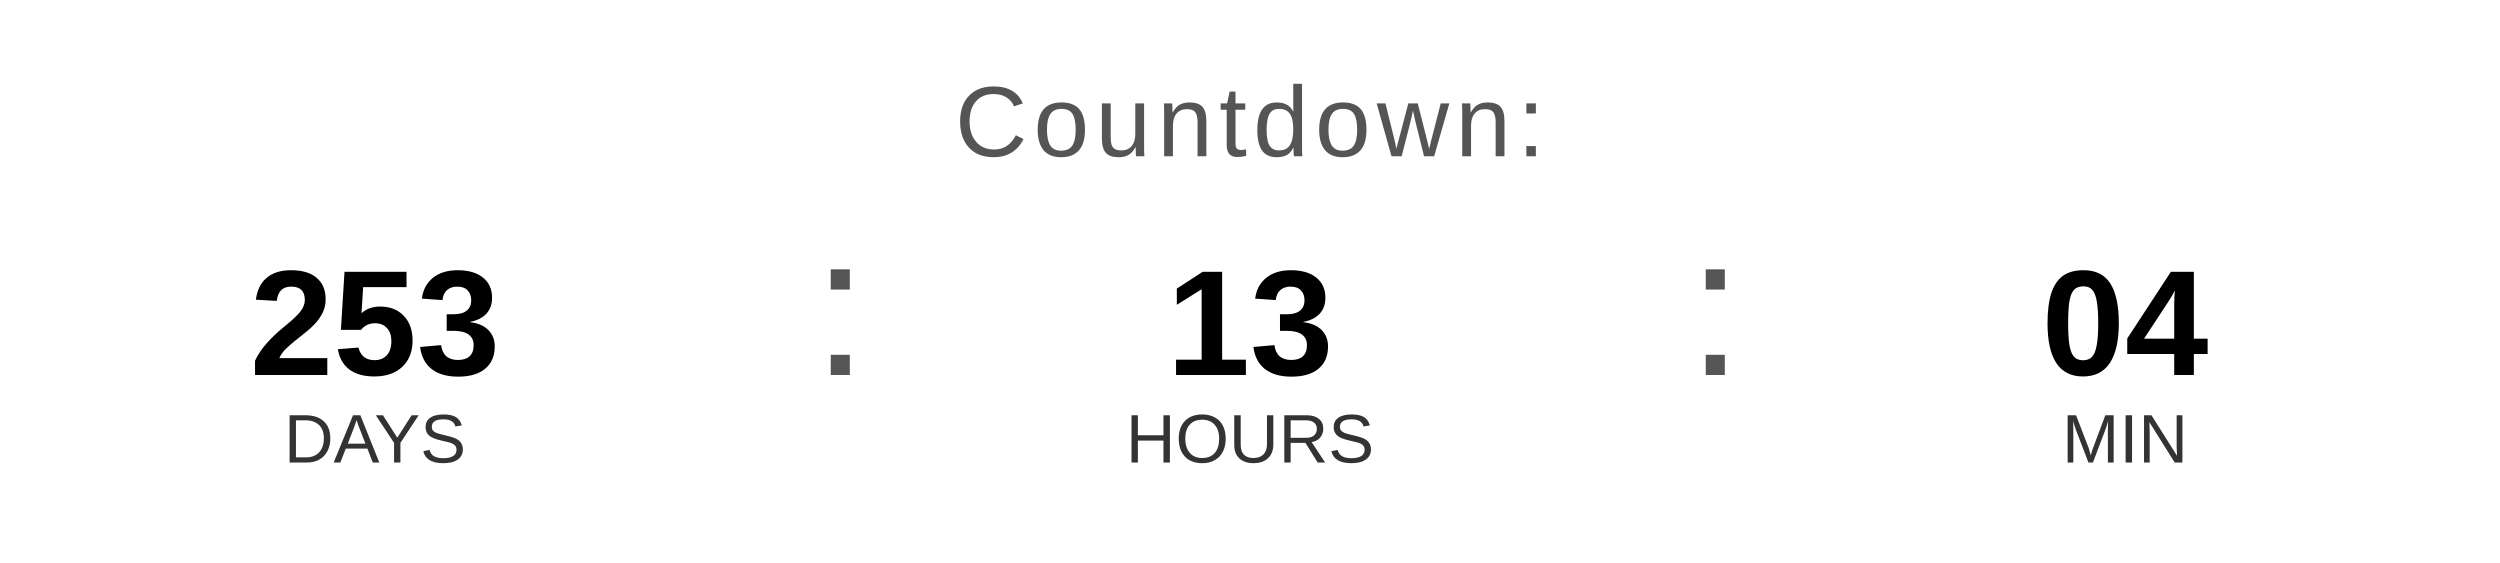
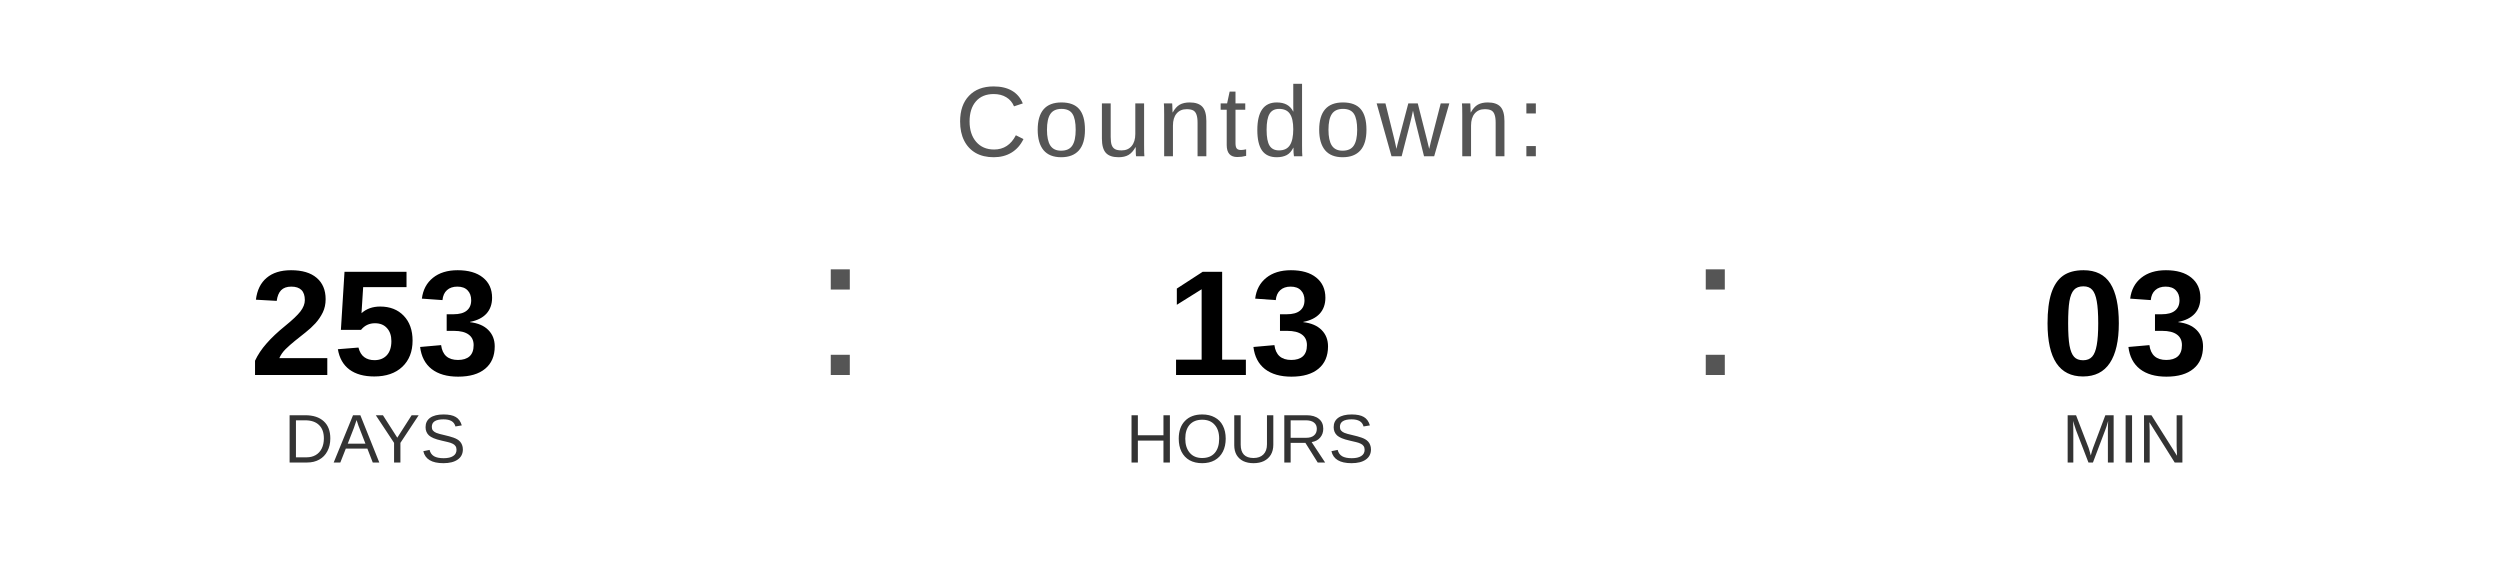
<svg xmlns="http://www.w3.org/2000/svg" width="400" height="90" viewBox="0 0 400 90">
  <text x="200" y="25" font-family="Arial, Helvetica, sans-serif" font-size="16" fill="#555555" text-anchor="middle" letter-spacing="1">
    Countdown:
  </text>
  <text x="60" y="60" font-family="Arial, Helvetica, sans-serif" font-size="24" font-weight="bold" fill="#000000" text-anchor="middle">253</text>
  <text x="60" y="74" font-family="Arial, Helvetica, sans-serif" font-size="11" fill="#333333" text-anchor="middle">DAYS</text>
  <text x="130" y="60" font-family="Arial, sans-serif" font-size="32" fill="#555555">:</text>
  <text x="200" y="60" font-family="Arial, Helvetica, sans-serif" font-size="24" font-weight="bold" fill="#000000" text-anchor="middle">13</text>
  <text x="200" y="74" font-family="Arial, Helvetica, sans-serif" font-size="11" fill="#333333" text-anchor="middle">HOURS</text>
  <text x="270" y="60" font-family="Arial, sans-serif" font-size="32" fill="#555555">:</text>
-   <text x="340" y="60" font-family="Arial, Helvetica, sans-serif" font-size="24" font-weight="bold" fill="#000000" text-anchor="middle">04</text>
+   <text x="340" y="60" font-family="Arial, Helvetica, sans-serif" font-size="24" font-weight="bold" fill="#000000" text-anchor="middle">03</text>
  <text x="340" y="74" font-family="Arial, Helvetica, sans-serif" font-size="11" fill="#333333" text-anchor="middle">MIN</text>
</svg>
